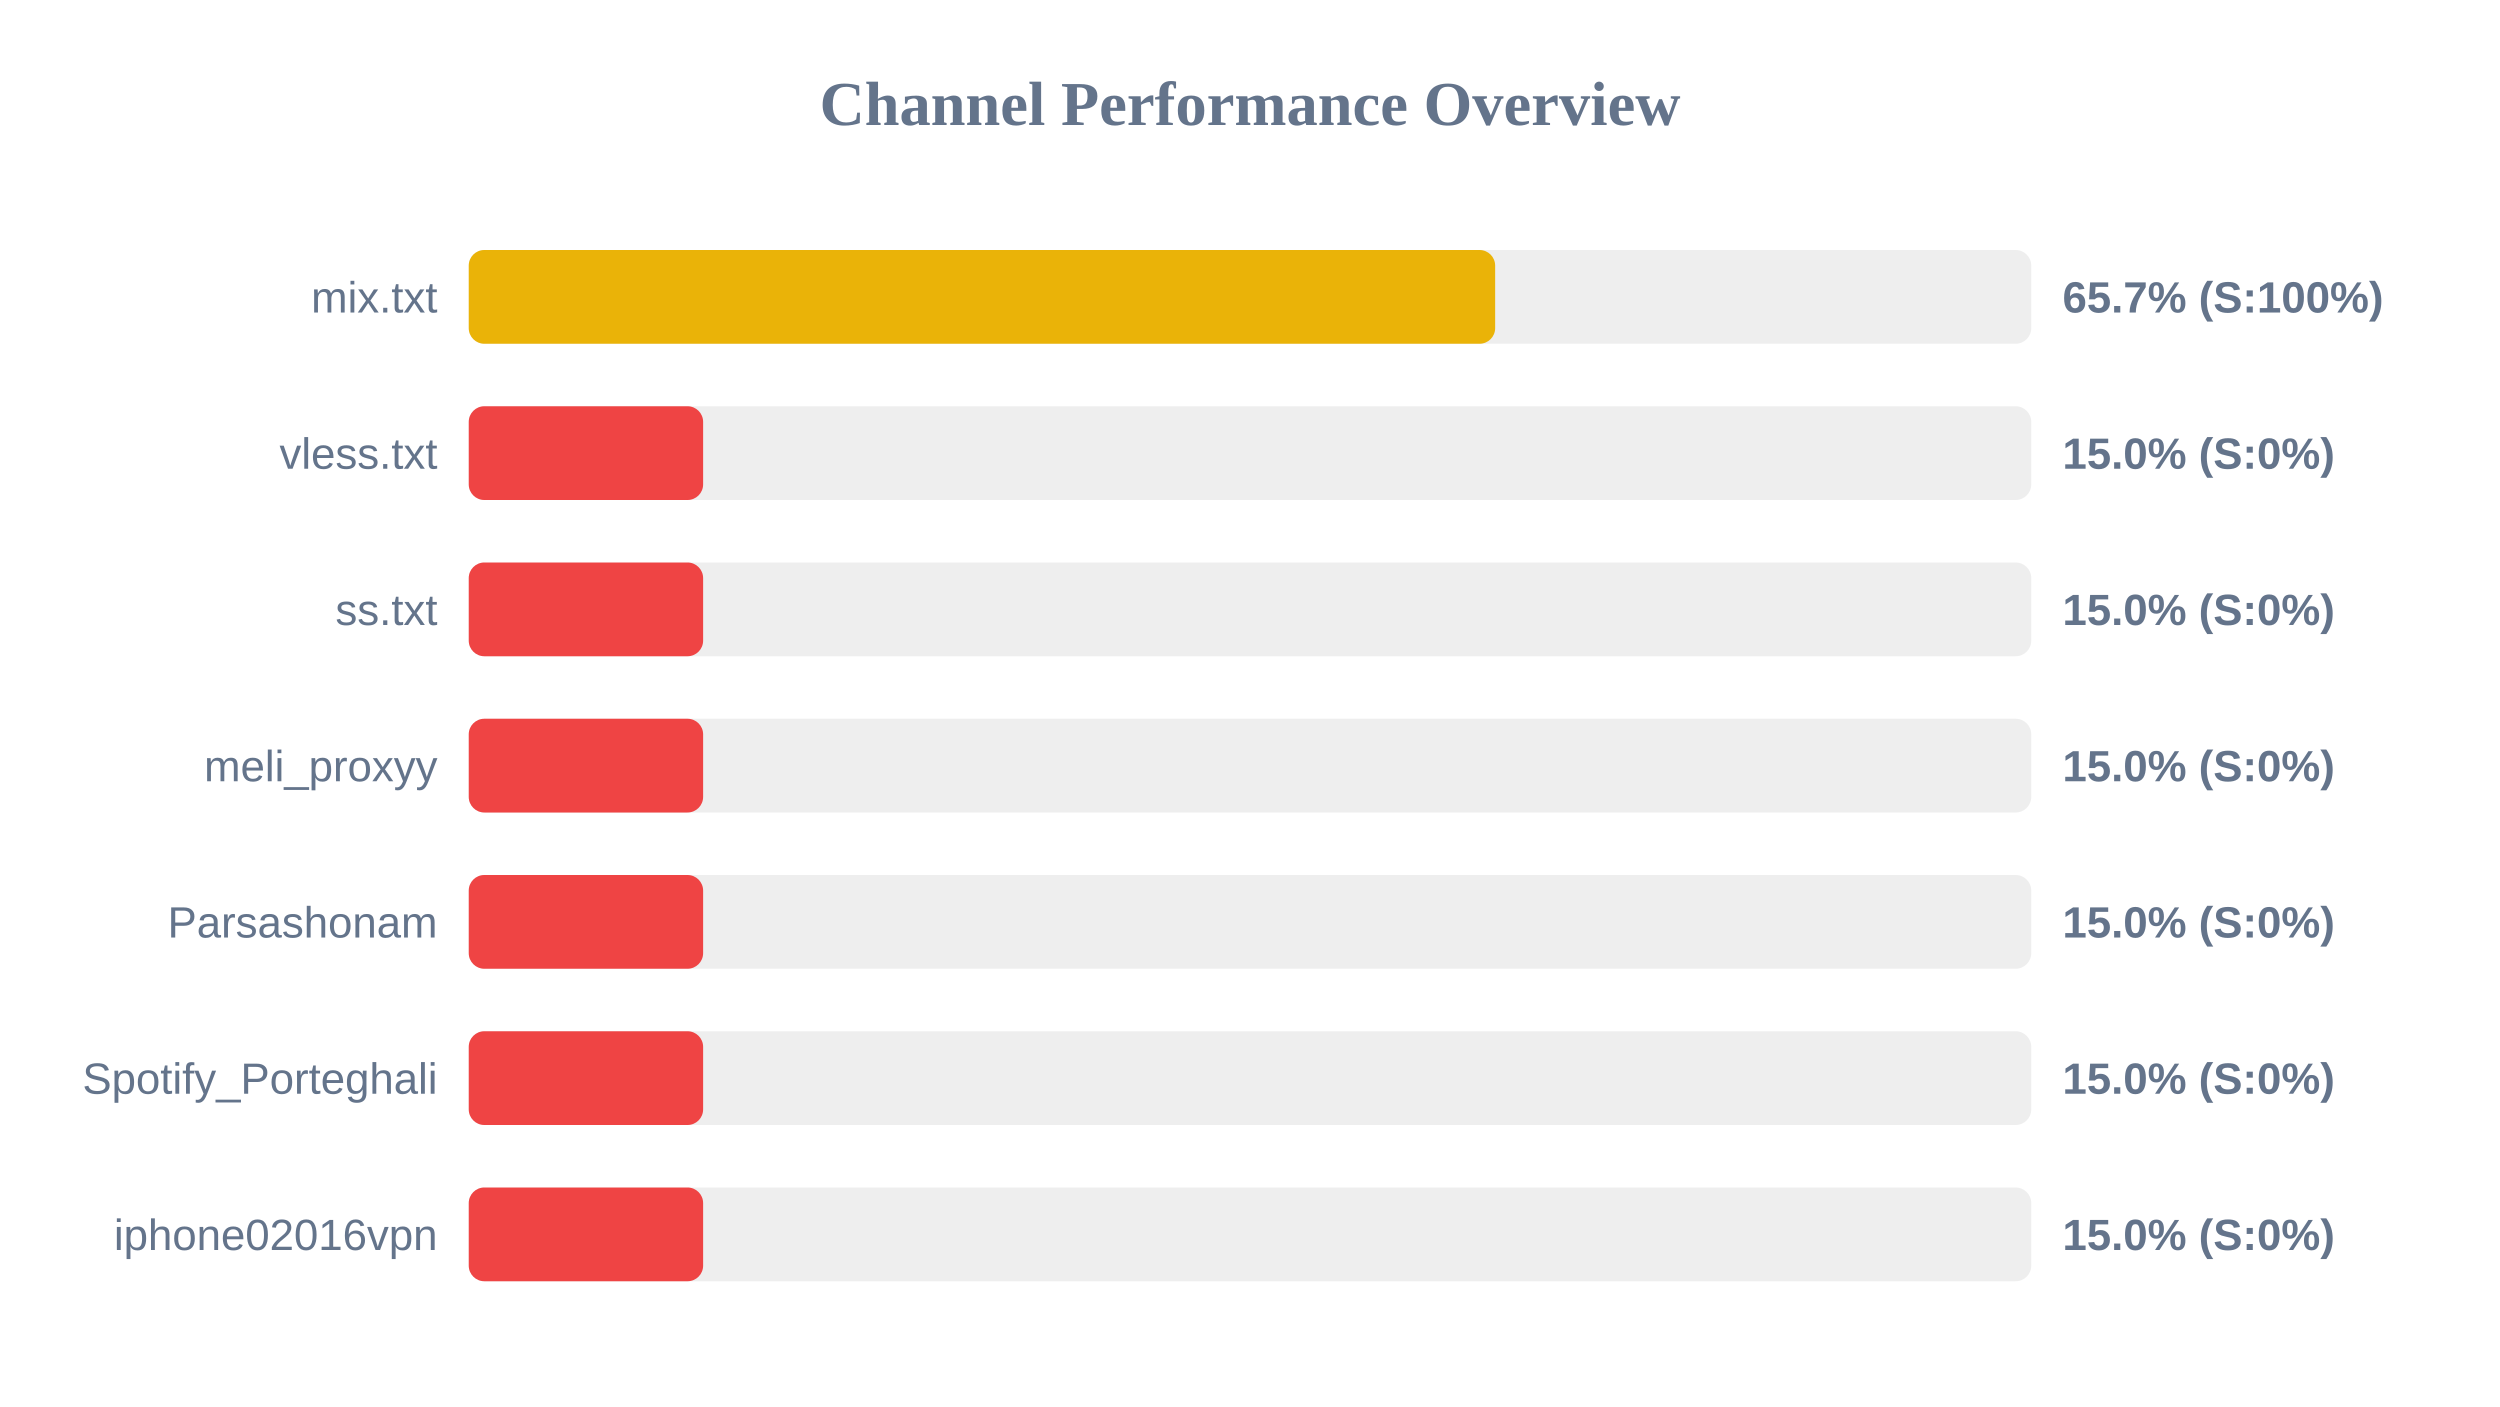
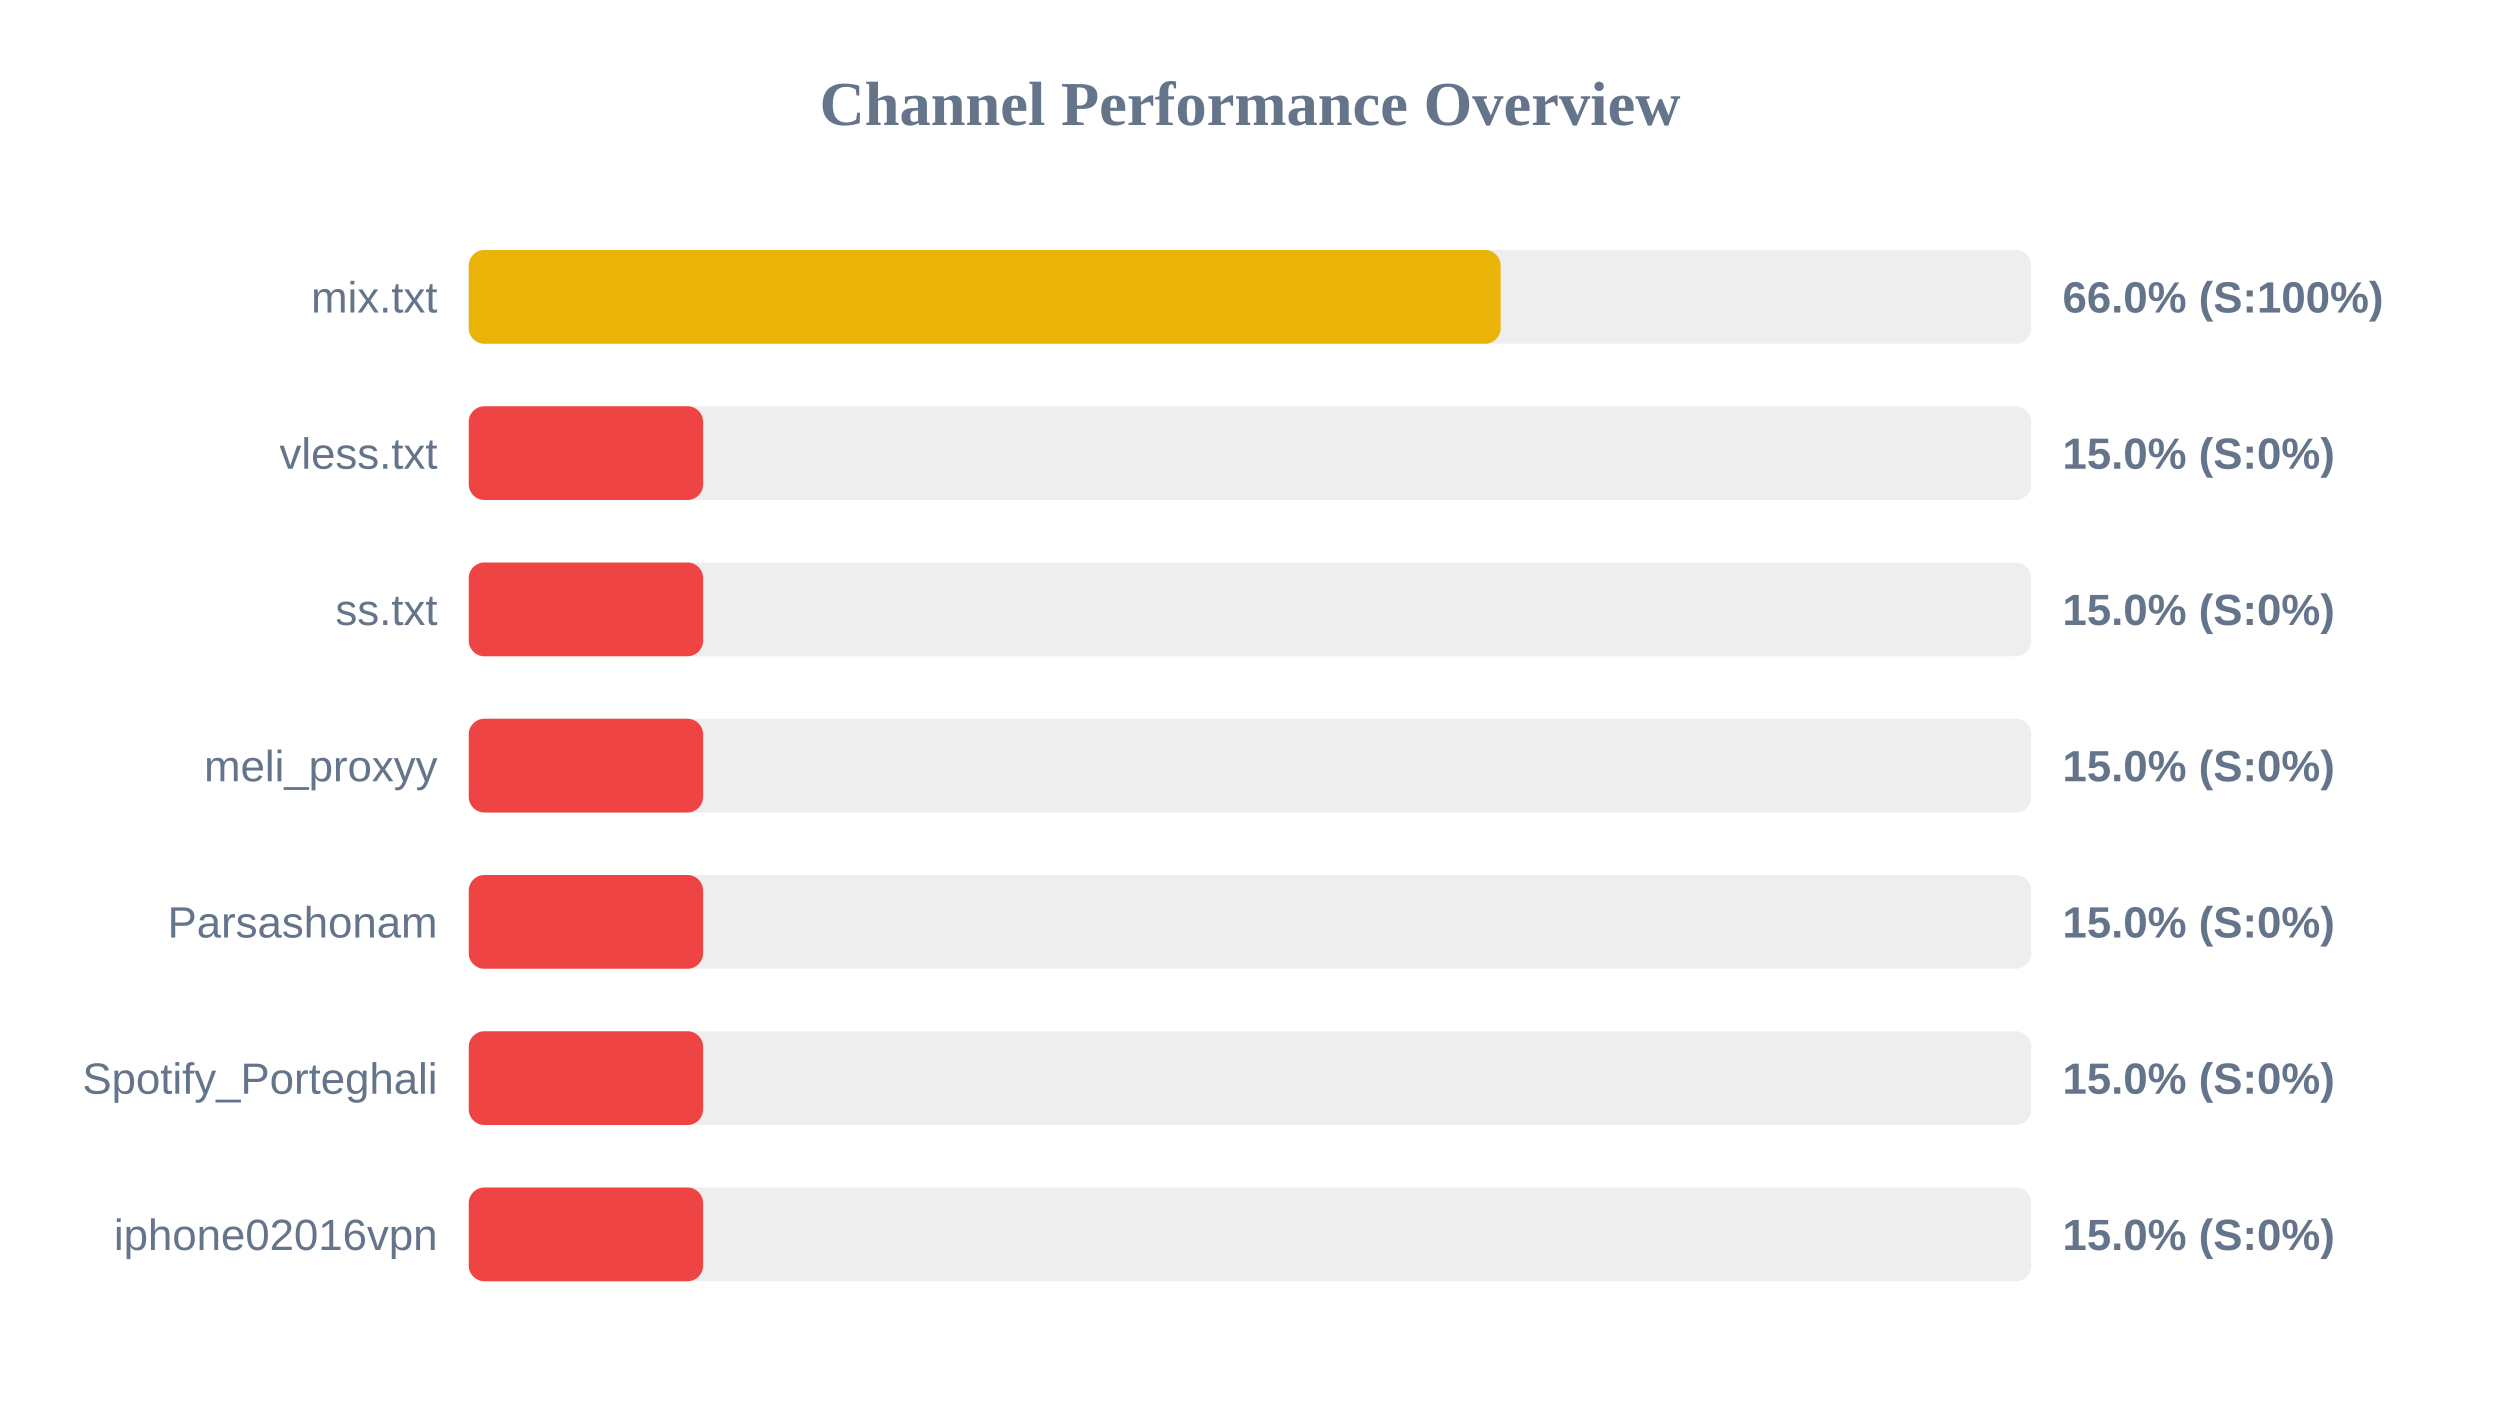
<svg xmlns="http://www.w3.org/2000/svg" width="800" height="450" version="1.1">
  <style>
        .row { font: 14px Arial; fill: #64748b; }
        .score { font: bold 14px Arial; fill: #64748b; }
    </style>
  <text x="400" y="40" text-anchor="middle" font-size="20px" font-weight="bold" fill="#64748b">Channel Performance Overview</text>
  <rect x="150" y="80" width="500" height="30" fill="#eee" rx="5" />
-   <rect x="150" y="80" width="328.45" height="30" fill="#eab308" rx="5" />
+   <rect x="150" y="80" width="330.2" height="30" fill="#eab308" rx="5" />
  <text x="140" y="100" text-anchor="end" class="row">mix.txt</text>
-   <text x="660" y="100" text-anchor="start" class="score">65.7% (S:100%)</text>
+   <text x="660" y="100" text-anchor="start" class="score">66.0% (S:100%)</text>
  <rect x="150" y="130" width="500" height="30" fill="#eee" rx="5" />
  <rect x="150" y="130" width="75.0" height="30" fill="#ef4444" rx="5" />
  <text x="140" y="150" text-anchor="end" class="row">vless.txt</text>
  <text x="660" y="150" text-anchor="start" class="score">15.0% (S:0%)</text>
  <rect x="150" y="180" width="500" height="30" fill="#eee" rx="5" />
  <rect x="150" y="180" width="75.0" height="30" fill="#ef4444" rx="5" />
  <text x="140" y="200" text-anchor="end" class="row">ss.txt</text>
  <text x="660" y="200" text-anchor="start" class="score">15.0% (S:0%)</text>
  <rect x="150" y="230" width="500" height="30" fill="#eee" rx="5" />
  <rect x="150" y="230" width="75.0" height="30" fill="#ef4444" rx="5" />
  <text x="140" y="250" text-anchor="end" class="row">meli_proxyy</text>
  <text x="660" y="250" text-anchor="start" class="score">15.0% (S:0%)</text>
  <rect x="150" y="280" width="500" height="30" fill="#eee" rx="5" />
  <rect x="150" y="280" width="75.0" height="30" fill="#ef4444" rx="5" />
  <text x="140" y="300" text-anchor="end" class="row">Parsashonam</text>
  <text x="660" y="300" text-anchor="start" class="score">15.0% (S:0%)</text>
  <rect x="150" y="330" width="500" height="30" fill="#eee" rx="5" />
  <rect x="150" y="330" width="75.0" height="30" fill="#ef4444" rx="5" />
  <text x="140" y="350" text-anchor="end" class="row">Spotify_Porteghali</text>
  <text x="660" y="350" text-anchor="start" class="score">15.0% (S:0%)</text>
  <rect x="150" y="380" width="500" height="30" fill="#eee" rx="5" />
  <rect x="150" y="380" width="75.0" height="30" fill="#ef4444" rx="5" />
  <text x="140" y="400" text-anchor="end" class="row">iphone02016vpn</text>
  <text x="660" y="400" text-anchor="start" class="score">15.0% (S:0%)</text>
</svg>
